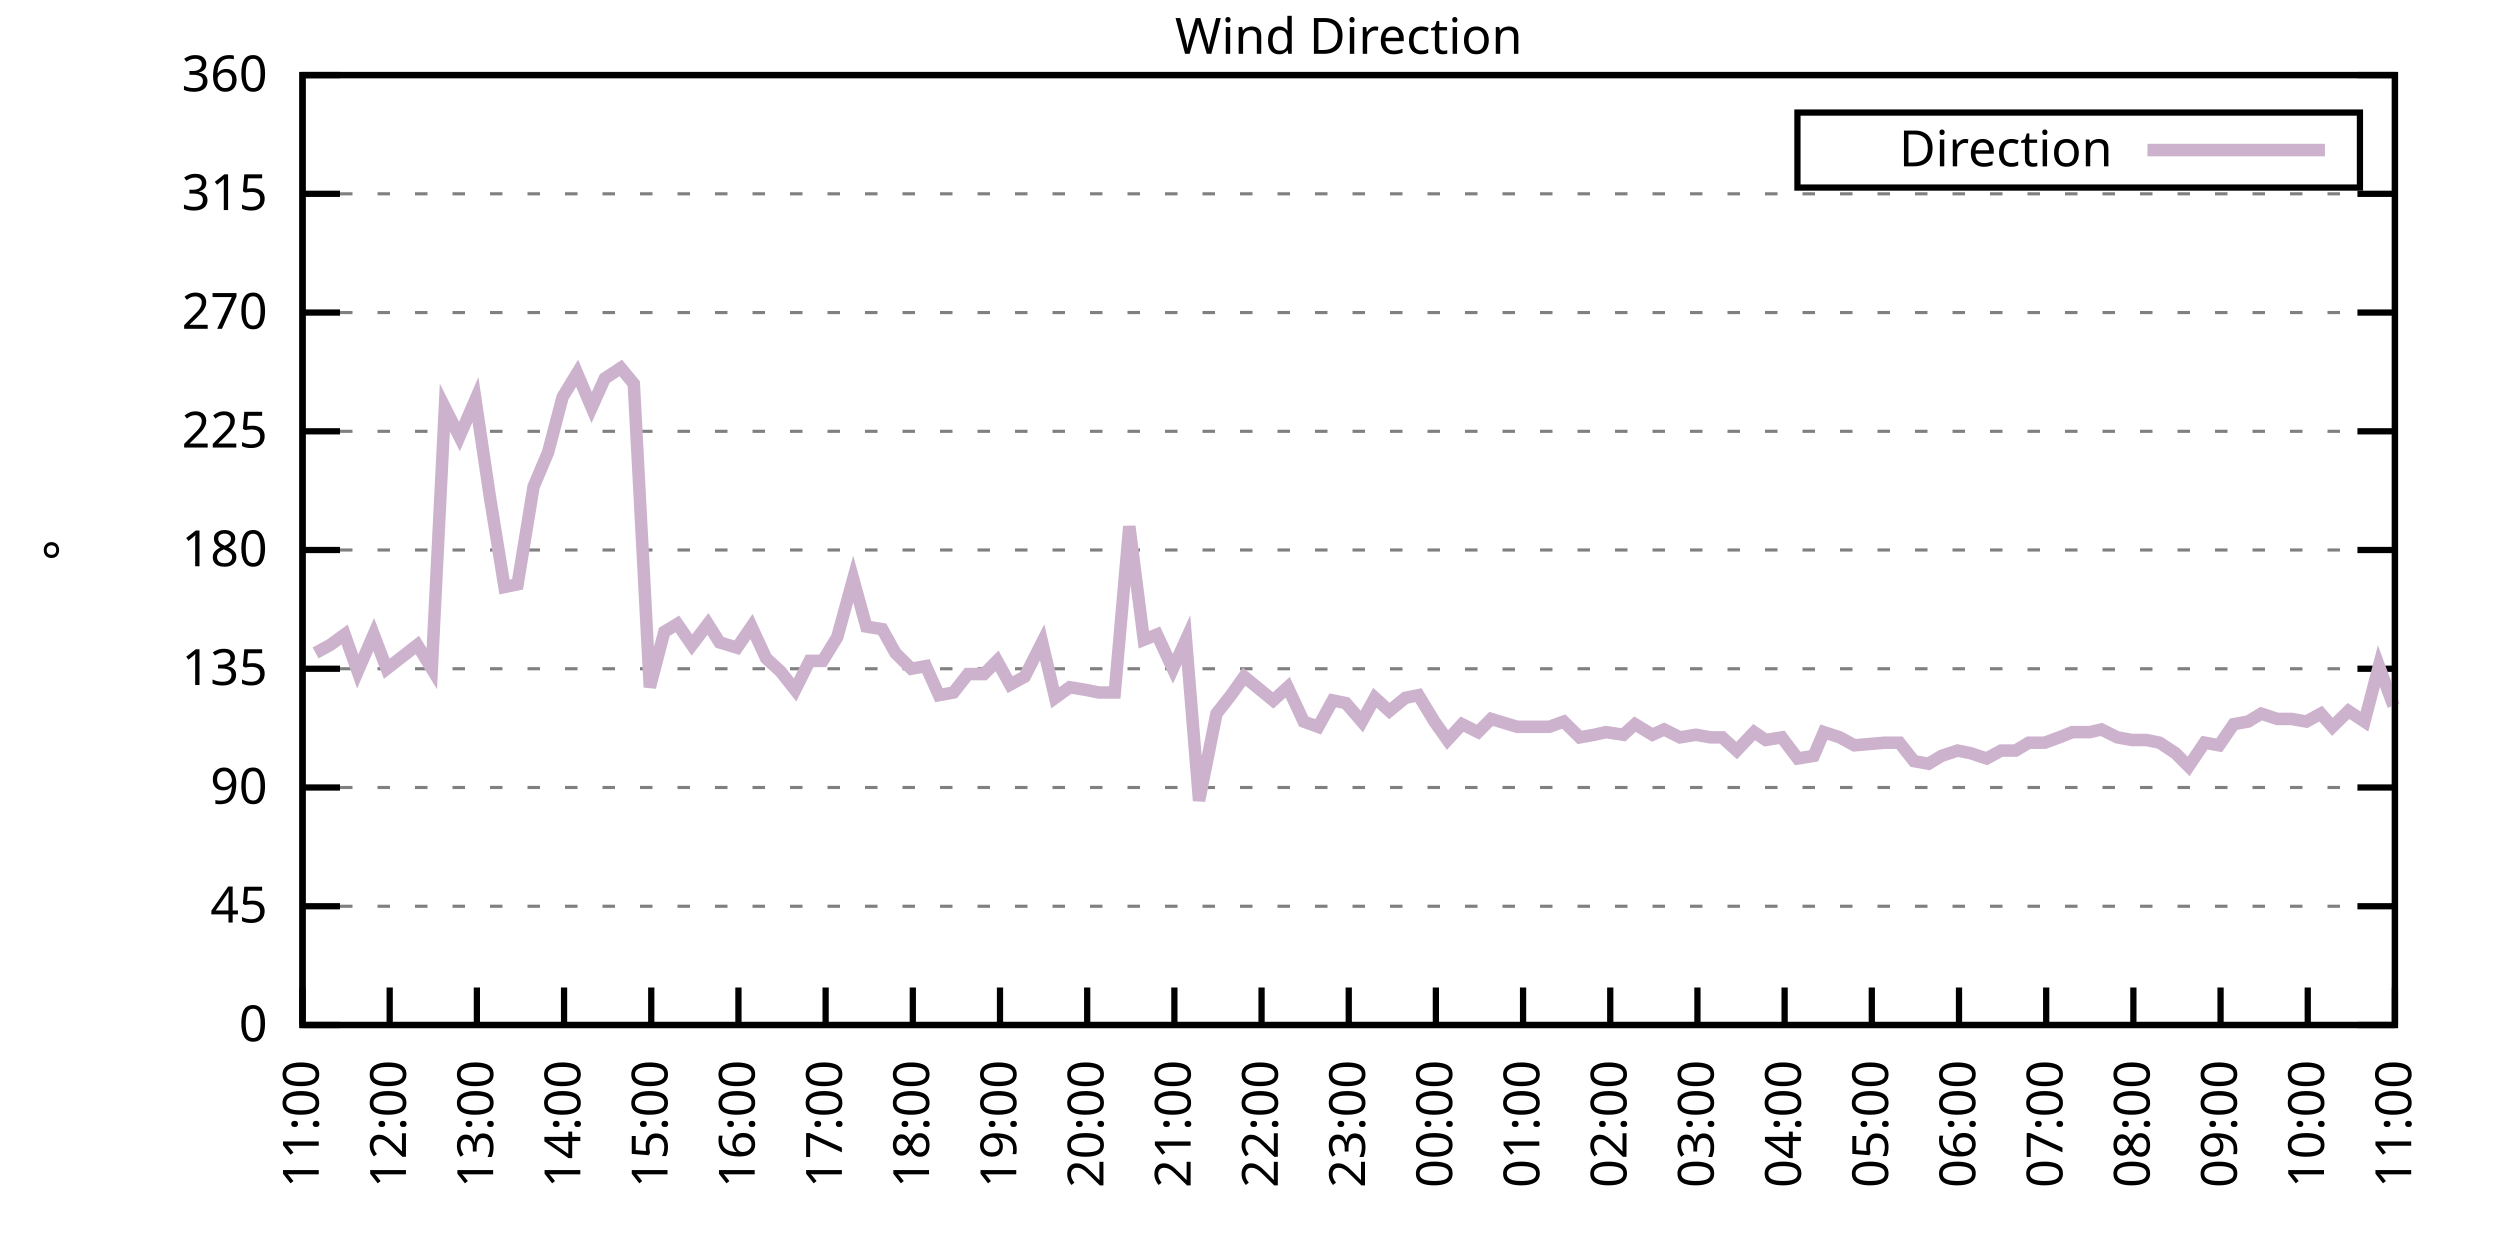
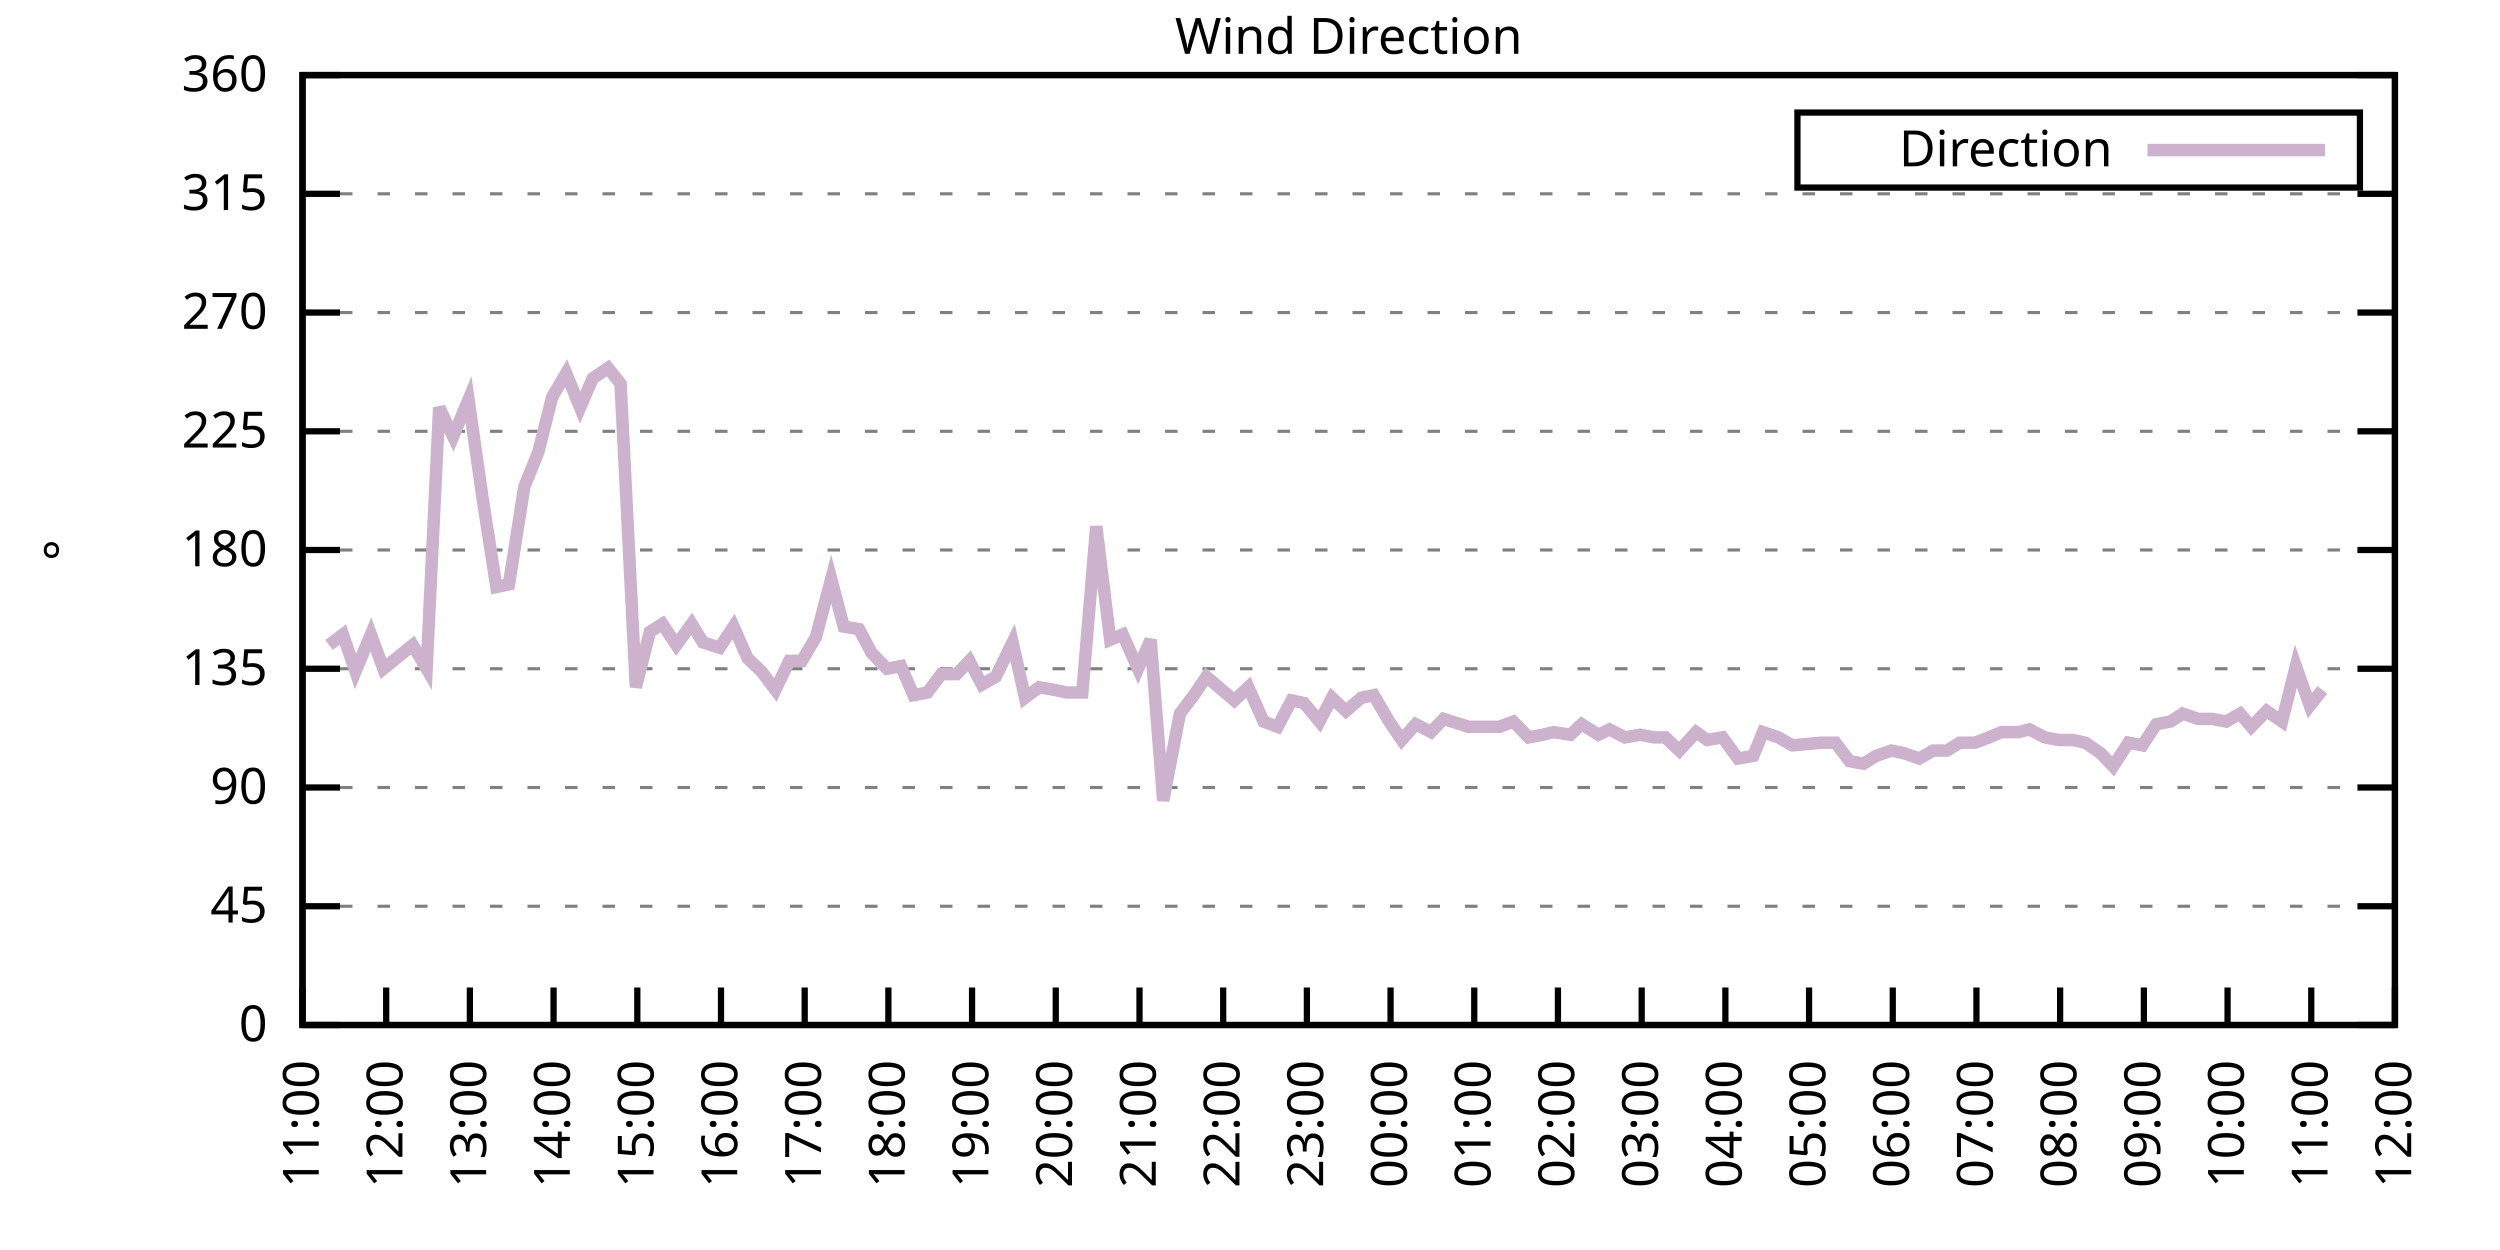
<svg xmlns="http://www.w3.org/2000/svg" xmlns:xlink="http://www.w3.org/1999/xlink" width="400" height="200" viewBox="0 0 400 200">
  <g id="gnuplot_canvas">
    <rect x="0" y="0" width="400" height="200" fill="none" />
    <defs>
      <circle id="gpDot" r="0.5" stroke-width="0.5" stroke="currentColor" />
      <path id="gpPt0" stroke-width="0.333" stroke="currentColor" d="M-1,0 h2 M0,-1 v2" />
      <path id="gpPt1" stroke-width="0.333" stroke="currentColor" d="M-1,-1 L1,1 M1,-1 L-1,1" />
      <path id="gpPt2" stroke-width="0.333" stroke="currentColor" d="M-1,0 L1,0 M0,-1 L0,1 M-1,-1 L1,1 M-1,1 L1,-1" />
      <rect id="gpPt3" stroke-width="0.333" stroke="currentColor" x="-1" y="-1" width="2" height="2" />
      <rect id="gpPt4" stroke-width="0.333" stroke="currentColor" fill="currentColor" x="-1" y="-1" width="2" height="2" />
      <circle id="gpPt5" stroke-width="0.333" stroke="currentColor" cx="0" cy="0" r="1" />
      <use xlink:href="#gpPt5" id="gpPt6" fill="currentColor" stroke="none" />
      <path id="gpPt7" stroke-width="0.333" stroke="currentColor" d="M0,-1.33 L-1.33,0.67 L1.33,0.67 z" />
      <use xlink:href="#gpPt7" id="gpPt8" fill="currentColor" stroke="none" />
      <use xlink:href="#gpPt7" id="gpPt9" stroke="currentColor" transform="rotate(180)" />
      <use xlink:href="#gpPt9" id="gpPt10" fill="currentColor" stroke="none" />
      <use xlink:href="#gpPt3" id="gpPt11" stroke="currentColor" transform="rotate(45)" />
      <use xlink:href="#gpPt11" id="gpPt12" fill="currentColor" stroke="none" />
      <path id="gpPt13" stroke-width="0.333" stroke="currentColor" d="M0,1.330 L1.265,0.411 L0.782,-1.067 L-0.782,-1.076 L-1.265,0.411 z" />
      <use xlink:href="#gpPt13" id="gpPt14" fill="currentColor" stroke="none" />
      <filter id="textbox" filterUnits="objectBoundingBox" x="0" y="0" height="1" width="1">
        <feFlood flood-color="white" flood-opacity="1" result="bgnd" />
        <feComposite in="SourceGraphic" in2="bgnd" operator="atop" />
      </filter>
      <filter id="greybox" filterUnits="objectBoundingBox" x="0" y="0" height="1" width="1">
        <feFlood flood-color="lightgrey" flood-opacity="1" result="grey" />
        <feComposite in="SourceGraphic" in2="grey" operator="atop" />
      </filter>
    </defs>
    <g fill="none" color="white" stroke="currentColor" stroke-width="1.00" stroke-linecap="butt" stroke-linejoin="miter">
</g>
    <g fill="none" color="black" stroke="currentColor" stroke-width="1.00" stroke-linecap="butt" stroke-linejoin="miter">
      <g stroke="none" shape-rendering="crispEdges">
        <polygon fill="rgb(255, 255, 255)" points="48.40,164.00 383.18,164.00 383.18,12.02 48.40,12.02 " />
      </g>
    </g>
    <g fill="none" color="black" stroke="currentColor" stroke-width="1.00" stroke-linecap="butt" stroke-linejoin="miter">
</g>
    <g fill="none" color="black" stroke="black" stroke-width="0.50" stroke-linecap="butt" stroke-linejoin="miter">
</g>
    <g fill="none" color="gray" stroke="currentColor" stroke-width="0.50" stroke-linecap="butt" stroke-linejoin="miter">
      <path stroke="gray" stroke-dasharray="2,4" class="gridline" d="M48.40,164.00 L383.19,164.00  " />
    </g>
    <g fill="none" color="gray" stroke="gray" stroke-width="1.00" stroke-linecap="butt" stroke-linejoin="miter">
</g>
    <g fill="none" color="black" stroke="currentColor" stroke-width="1.00" stroke-linecap="butt" stroke-linejoin="miter">
      <path stroke="black" d="M48.40,164.00 L54.40,164.00 M383.19,164.00 L377.19,164.00  " />
      <g transform="translate(42.80,166.60)" stroke="none" fill="black" font-family="Sans" font-size="8.00" text-anchor="end">
        <text>
          <tspan font-family="Sans"> 0</tspan>
        </text>
      </g>
    </g>
    <g fill="none" color="black" stroke="currentColor" stroke-width="1.00" stroke-linecap="butt" stroke-linejoin="miter">
</g>
    <g fill="none" color="black" stroke="black" stroke-width="0.50" stroke-linecap="butt" stroke-linejoin="miter">
</g>
    <g fill="none" color="gray" stroke="currentColor" stroke-width="0.50" stroke-linecap="butt" stroke-linejoin="miter">
      <path stroke="gray" stroke-dasharray="2,4" class="gridline" d="M48.40,145.00 L383.19,145.00  " />
    </g>
    <g fill="none" color="gray" stroke="gray" stroke-width="1.00" stroke-linecap="butt" stroke-linejoin="miter">
</g>
    <g fill="none" color="black" stroke="currentColor" stroke-width="1.00" stroke-linecap="butt" stroke-linejoin="miter">
      <path stroke="black" d="M48.40,145.00 L54.40,145.00 M383.19,145.00 L377.19,145.00  " />
      <g transform="translate(42.80,147.60)" stroke="none" fill="black" font-family="Sans" font-size="8.00" text-anchor="end">
        <text>
          <tspan font-family="Sans"> 45</tspan>
        </text>
      </g>
    </g>
    <g fill="none" color="black" stroke="currentColor" stroke-width="1.00" stroke-linecap="butt" stroke-linejoin="miter">
</g>
    <g fill="none" color="black" stroke="black" stroke-width="0.50" stroke-linecap="butt" stroke-linejoin="miter">
</g>
    <g fill="none" color="gray" stroke="currentColor" stroke-width="0.50" stroke-linecap="butt" stroke-linejoin="miter">
      <path stroke="gray" stroke-dasharray="2,4" class="gridline" d="M48.40,126.00 L383.19,126.00  " />
    </g>
    <g fill="none" color="gray" stroke="gray" stroke-width="1.00" stroke-linecap="butt" stroke-linejoin="miter">
</g>
    <g fill="none" color="black" stroke="currentColor" stroke-width="1.00" stroke-linecap="butt" stroke-linejoin="miter">
      <path stroke="black" d="M48.40,126.00 L54.40,126.00 M383.19,126.00 L377.19,126.00  " />
      <g transform="translate(42.80,128.60)" stroke="none" fill="black" font-family="Sans" font-size="8.00" text-anchor="end">
        <text>
          <tspan font-family="Sans"> 90</tspan>
        </text>
      </g>
    </g>
    <g fill="none" color="black" stroke="currentColor" stroke-width="1.00" stroke-linecap="butt" stroke-linejoin="miter">
</g>
    <g fill="none" color="black" stroke="black" stroke-width="0.50" stroke-linecap="butt" stroke-linejoin="miter">
</g>
    <g fill="none" color="gray" stroke="currentColor" stroke-width="0.50" stroke-linecap="butt" stroke-linejoin="miter">
      <path stroke="gray" stroke-dasharray="2,4" class="gridline" d="M48.40,107.00 L383.19,107.00  " />
    </g>
    <g fill="none" color="gray" stroke="gray" stroke-width="1.00" stroke-linecap="butt" stroke-linejoin="miter">
</g>
    <g fill="none" color="black" stroke="currentColor" stroke-width="1.00" stroke-linecap="butt" stroke-linejoin="miter">
      <path stroke="black" d="M48.40,107.00 L54.40,107.00 M383.19,107.00 L377.19,107.00  " />
      <g transform="translate(42.80,109.60)" stroke="none" fill="black" font-family="Sans" font-size="8.00" text-anchor="end">
        <text>
          <tspan font-family="Sans"> 135</tspan>
        </text>
      </g>
    </g>
    <g fill="none" color="black" stroke="currentColor" stroke-width="1.00" stroke-linecap="butt" stroke-linejoin="miter">
</g>
    <g fill="none" color="black" stroke="black" stroke-width="0.50" stroke-linecap="butt" stroke-linejoin="miter">
</g>
    <g fill="none" color="gray" stroke="currentColor" stroke-width="0.50" stroke-linecap="butt" stroke-linejoin="miter">
      <path stroke="gray" stroke-dasharray="2,4" class="gridline" d="M48.40,88.00 L383.19,88.00  " />
    </g>
    <g fill="none" color="gray" stroke="gray" stroke-width="1.00" stroke-linecap="butt" stroke-linejoin="miter">
</g>
    <g fill="none" color="black" stroke="currentColor" stroke-width="1.00" stroke-linecap="butt" stroke-linejoin="miter">
      <path stroke="black" d="M48.40,88.00 L54.40,88.00 M383.19,88.00 L377.19,88.00  " />
      <g transform="translate(42.80,90.60)" stroke="none" fill="black" font-family="Sans" font-size="8.00" text-anchor="end">
        <text>
          <tspan font-family="Sans"> 180</tspan>
        </text>
      </g>
    </g>
    <g fill="none" color="black" stroke="currentColor" stroke-width="1.00" stroke-linecap="butt" stroke-linejoin="miter">
</g>
    <g fill="none" color="black" stroke="black" stroke-width="0.50" stroke-linecap="butt" stroke-linejoin="miter">
</g>
    <g fill="none" color="gray" stroke="currentColor" stroke-width="0.50" stroke-linecap="butt" stroke-linejoin="miter">
      <path stroke="gray" stroke-dasharray="2,4" class="gridline" d="M48.40,69.01 L383.19,69.01  " />
    </g>
    <g fill="none" color="gray" stroke="gray" stroke-width="1.00" stroke-linecap="butt" stroke-linejoin="miter">
</g>
    <g fill="none" color="black" stroke="currentColor" stroke-width="1.00" stroke-linecap="butt" stroke-linejoin="miter">
      <path stroke="black" d="M48.40,69.01 L54.40,69.01 M383.19,69.01 L377.19,69.01  " />
      <g transform="translate(42.80,71.61)" stroke="none" fill="black" font-family="Sans" font-size="8.00" text-anchor="end">
        <text>
          <tspan font-family="Sans"> 225</tspan>
        </text>
      </g>
    </g>
    <g fill="none" color="black" stroke="currentColor" stroke-width="1.00" stroke-linecap="butt" stroke-linejoin="miter">
</g>
    <g fill="none" color="black" stroke="black" stroke-width="0.50" stroke-linecap="butt" stroke-linejoin="miter">
</g>
    <g fill="none" color="gray" stroke="currentColor" stroke-width="0.50" stroke-linecap="butt" stroke-linejoin="miter">
      <path stroke="gray" stroke-dasharray="2,4" class="gridline" d="M48.40,50.01 L383.19,50.01  " />
    </g>
    <g fill="none" color="gray" stroke="gray" stroke-width="1.00" stroke-linecap="butt" stroke-linejoin="miter">
</g>
    <g fill="none" color="black" stroke="currentColor" stroke-width="1.00" stroke-linecap="butt" stroke-linejoin="miter">
      <path stroke="black" d="M48.40,50.01 L54.40,50.01 M383.19,50.01 L377.19,50.01  " />
      <g transform="translate(42.80,52.61)" stroke="none" fill="black" font-family="Sans" font-size="8.00" text-anchor="end">
        <text>
          <tspan font-family="Sans"> 270</tspan>
        </text>
      </g>
    </g>
    <g fill="none" color="black" stroke="currentColor" stroke-width="1.00" stroke-linecap="butt" stroke-linejoin="miter">
</g>
    <g fill="none" color="black" stroke="black" stroke-width="0.50" stroke-linecap="butt" stroke-linejoin="miter">
</g>
    <g fill="none" color="gray" stroke="currentColor" stroke-width="0.50" stroke-linecap="butt" stroke-linejoin="miter">
      <path stroke="gray" stroke-dasharray="2,4" class="gridline" d="M48.40,31.01 L383.19,31.01  " />
    </g>
    <g fill="none" color="gray" stroke="gray" stroke-width="1.00" stroke-linecap="butt" stroke-linejoin="miter">
</g>
    <g fill="none" color="black" stroke="currentColor" stroke-width="1.00" stroke-linecap="butt" stroke-linejoin="miter">
      <path stroke="black" d="M48.40,31.01 L54.40,31.01 M383.19,31.01 L377.19,31.01  " />
      <g transform="translate(42.80,33.61)" stroke="none" fill="black" font-family="Sans" font-size="8.00" text-anchor="end">
        <text>
          <tspan font-family="Sans"> 315</tspan>
        </text>
      </g>
    </g>
    <g fill="none" color="black" stroke="currentColor" stroke-width="1.00" stroke-linecap="butt" stroke-linejoin="miter">
</g>
    <g fill="none" color="black" stroke="black" stroke-width="0.50" stroke-linecap="butt" stroke-linejoin="miter">
</g>
    <g fill="none" color="gray" stroke="currentColor" stroke-width="0.50" stroke-linecap="butt" stroke-linejoin="miter">
      <path stroke="gray" stroke-dasharray="2,4" class="gridline" d="M48.40,12.01 L383.19,12.01  " />
    </g>
    <g fill="none" color="gray" stroke="gray" stroke-width="1.00" stroke-linecap="butt" stroke-linejoin="miter">
</g>
    <g fill="none" color="black" stroke="currentColor" stroke-width="1.00" stroke-linecap="butt" stroke-linejoin="miter">
      <path stroke="black" d="M48.40,12.01 L54.40,12.01 M383.19,12.01 L377.19,12.01  " />
      <g transform="translate(42.80,14.61)" stroke="none" fill="black" font-family="Sans" font-size="8.00" text-anchor="end">
        <text>
          <tspan font-family="Sans"> 360</tspan>
        </text>
      </g>
    </g>
    <g fill="none" color="black" stroke="currentColor" stroke-width="1.00" stroke-linecap="butt" stroke-linejoin="miter">
      <path stroke="black" d="M48.40,164.00 L48.40,158.00  " />
      <g transform="translate(51.00,169.60) rotate(270.00)" stroke="none" fill="black" font-family="Sans" font-size="8.00" text-anchor="end">
        <text>
          <tspan font-family="Sans">11:00</tspan>
        </text>
      </g>
    </g>
    <g fill="none" color="black" stroke="currentColor" stroke-width="1.00" stroke-linecap="butt" stroke-linejoin="miter">
-       <path stroke="black" d="M62.35,164.00 L62.35,158.00  " />
-       <g transform="translate(64.95,169.60) rotate(270.00)" stroke="none" fill="black" font-family="Sans" font-size="8.00" text-anchor="end">
+       <path stroke="black" d="M61.79,164.00 L61.79,158.00  " />
+       <g transform="translate(64.39,169.60) rotate(270.00)" stroke="none" fill="black" font-family="Sans" font-size="8.00" text-anchor="end">
        <text>
          <tspan font-family="Sans">12:00</tspan>
        </text>
      </g>
    </g>
    <g fill="none" color="black" stroke="currentColor" stroke-width="1.00" stroke-linecap="butt" stroke-linejoin="miter">
-       <path stroke="black" d="M76.30,164.00 L76.30,158.00  " />
-       <g transform="translate(78.90,169.60) rotate(270.00)" stroke="none" fill="black" font-family="Sans" font-size="8.00" text-anchor="end">
+       <path stroke="black" d="M75.18,164.00 L75.18,158.00  " />
+       <g transform="translate(77.78,169.60) rotate(270.00)" stroke="none" fill="black" font-family="Sans" font-size="8.00" text-anchor="end">
        <text>
          <tspan font-family="Sans">13:00</tspan>
        </text>
      </g>
    </g>
    <g fill="none" color="black" stroke="currentColor" stroke-width="1.00" stroke-linecap="butt" stroke-linejoin="miter">
-       <path stroke="black" d="M90.25,164.00 L90.25,158.00  " />
-       <g transform="translate(92.85,169.60) rotate(270.00)" stroke="none" fill="black" font-family="Sans" font-size="8.00" text-anchor="end">
+       <path stroke="black" d="M88.57,164.00 L88.57,158.00  " />
+       <g transform="translate(91.17,169.60) rotate(270.00)" stroke="none" fill="black" font-family="Sans" font-size="8.00" text-anchor="end">
        <text>
          <tspan font-family="Sans">14:00</tspan>
        </text>
      </g>
    </g>
    <g fill="none" color="black" stroke="currentColor" stroke-width="1.00" stroke-linecap="butt" stroke-linejoin="miter">
-       <path stroke="black" d="M104.20,164.00 L104.20,158.00  " />
-       <g transform="translate(106.80,169.60) rotate(270.00)" stroke="none" fill="black" font-family="Sans" font-size="8.00" text-anchor="end">
+       <path stroke="black" d="M101.97,164.00 L101.97,158.00  " />
+       <g transform="translate(104.57,169.60) rotate(270.00)" stroke="none" fill="black" font-family="Sans" font-size="8.00" text-anchor="end">
        <text>
          <tspan font-family="Sans">15:00</tspan>
        </text>
      </g>
    </g>
    <g fill="none" color="black" stroke="currentColor" stroke-width="1.00" stroke-linecap="butt" stroke-linejoin="miter">
-       <path stroke="black" d="M118.15,164.00 L118.15,158.00  " />
-       <g transform="translate(120.75,169.60) rotate(270.00)" stroke="none" fill="black" font-family="Sans" font-size="8.00" text-anchor="end">
+       <path stroke="black" d="M115.36,164.00 L115.36,158.00  " />
+       <g transform="translate(117.96,169.60) rotate(270.00)" stroke="none" fill="black" font-family="Sans" font-size="8.00" text-anchor="end">
        <text>
          <tspan font-family="Sans">16:00</tspan>
        </text>
      </g>
    </g>
    <g fill="none" color="black" stroke="currentColor" stroke-width="1.00" stroke-linecap="butt" stroke-linejoin="miter">
-       <path stroke="black" d="M132.10,164.00 L132.10,158.00  " />
-       <g transform="translate(134.70,169.60) rotate(270.00)" stroke="none" fill="black" font-family="Sans" font-size="8.00" text-anchor="end">
+       <path stroke="black" d="M128.75,164.00 L128.75,158.00  " />
+       <g transform="translate(131.35,169.60) rotate(270.00)" stroke="none" fill="black" font-family="Sans" font-size="8.00" text-anchor="end">
        <text>
          <tspan font-family="Sans">17:00</tspan>
        </text>
      </g>
    </g>
    <g fill="none" color="black" stroke="currentColor" stroke-width="1.00" stroke-linecap="butt" stroke-linejoin="miter">
-       <path stroke="black" d="M146.05,164.00 L146.05,158.00  " />
-       <g transform="translate(148.65,169.60) rotate(270.00)" stroke="none" fill="black" font-family="Sans" font-size="8.00" text-anchor="end">
+       <path stroke="black" d="M142.14,164.00 L142.14,158.00  " />
+       <g transform="translate(144.74,169.60) rotate(270.00)" stroke="none" fill="black" font-family="Sans" font-size="8.00" text-anchor="end">
        <text>
          <tspan font-family="Sans">18:00</tspan>
        </text>
      </g>
    </g>
    <g fill="none" color="black" stroke="currentColor" stroke-width="1.00" stroke-linecap="butt" stroke-linejoin="miter">
-       <path stroke="black" d="M160.00,164.00 L160.00,158.00  " />
-       <g transform="translate(162.60,169.60) rotate(270.00)" stroke="none" fill="black" font-family="Sans" font-size="8.00" text-anchor="end">
+       <path stroke="black" d="M155.53,164.00 L155.53,158.00  " />
+       <g transform="translate(158.13,169.60) rotate(270.00)" stroke="none" fill="black" font-family="Sans" font-size="8.00" text-anchor="end">
        <text>
          <tspan font-family="Sans">19:00</tspan>
        </text>
      </g>
    </g>
    <g fill="none" color="black" stroke="currentColor" stroke-width="1.00" stroke-linecap="butt" stroke-linejoin="miter">
-       <path stroke="black" d="M173.95,164.00 L173.95,158.00  " />
-       <g transform="translate(176.55,169.60) rotate(270.00)" stroke="none" fill="black" font-family="Sans" font-size="8.00" text-anchor="end">
+       <path stroke="black" d="M168.92,164.00 L168.92,158.00  " />
+       <g transform="translate(171.52,169.60) rotate(270.00)" stroke="none" fill="black" font-family="Sans" font-size="8.00" text-anchor="end">
        <text>
          <tspan font-family="Sans">20:00</tspan>
        </text>
      </g>
    </g>
    <g fill="none" color="black" stroke="currentColor" stroke-width="1.00" stroke-linecap="butt" stroke-linejoin="miter">
-       <path stroke="black" d="M187.90,164.00 L187.90,158.00  " />
-       <g transform="translate(190.50,169.60) rotate(270.00)" stroke="none" fill="black" font-family="Sans" font-size="8.00" text-anchor="end">
+       <path stroke="black" d="M182.32,164.00 L182.32,158.00  " />
+       <g transform="translate(184.92,169.60) rotate(270.00)" stroke="none" fill="black" font-family="Sans" font-size="8.00" text-anchor="end">
        <text>
          <tspan font-family="Sans">21:00</tspan>
        </text>
      </g>
    </g>
    <g fill="none" color="black" stroke="currentColor" stroke-width="1.00" stroke-linecap="butt" stroke-linejoin="miter">
-       <path stroke="black" d="M201.85,164.00 L201.85,158.00  " />
-       <g transform="translate(204.45,169.60) rotate(270.00)" stroke="none" fill="black" font-family="Sans" font-size="8.00" text-anchor="end">
+       <path stroke="black" d="M195.71,164.00 L195.71,158.00  " />
+       <g transform="translate(198.31,169.60) rotate(270.00)" stroke="none" fill="black" font-family="Sans" font-size="8.00" text-anchor="end">
        <text>
          <tspan font-family="Sans">22:00</tspan>
        </text>
      </g>
    </g>
    <g fill="none" color="black" stroke="currentColor" stroke-width="1.00" stroke-linecap="butt" stroke-linejoin="miter">
-       <path stroke="black" d="M215.80,164.00 L215.80,158.00  " />
-       <g transform="translate(218.40,169.60) rotate(270.00)" stroke="none" fill="black" font-family="Sans" font-size="8.00" text-anchor="end">
+       <path stroke="black" d="M209.10,164.00 L209.10,158.00  " />
+       <g transform="translate(211.70,169.60) rotate(270.00)" stroke="none" fill="black" font-family="Sans" font-size="8.00" text-anchor="end">
        <text>
          <tspan font-family="Sans">23:00</tspan>
        </text>
      </g>
    </g>
    <g fill="none" color="black" stroke="currentColor" stroke-width="1.00" stroke-linecap="butt" stroke-linejoin="miter">
-       <path stroke="black" d="M229.74,164.00 L229.74,158.00  " />
-       <g transform="translate(232.34,169.60) rotate(270.00)" stroke="none" fill="black" font-family="Sans" font-size="8.00" text-anchor="end">
+       <path stroke="black" d="M222.49,164.00 L222.49,158.00  " />
+       <g transform="translate(225.09,169.60) rotate(270.00)" stroke="none" fill="black" font-family="Sans" font-size="8.00" text-anchor="end">
        <text>
          <tspan font-family="Sans">00:00</tspan>
        </text>
      </g>
    </g>
    <g fill="none" color="black" stroke="currentColor" stroke-width="1.00" stroke-linecap="butt" stroke-linejoin="miter">
-       <path stroke="black" d="M243.69,164.00 L243.69,158.00  " />
-       <g transform="translate(246.29,169.60) rotate(270.00)" stroke="none" fill="black" font-family="Sans" font-size="8.00" text-anchor="end">
+       <path stroke="black" d="M235.88,164.00 L235.88,158.00  " />
+       <g transform="translate(238.48,169.60) rotate(270.00)" stroke="none" fill="black" font-family="Sans" font-size="8.00" text-anchor="end">
        <text>
          <tspan font-family="Sans">01:00</tspan>
        </text>
      </g>
    </g>
    <g fill="none" color="black" stroke="currentColor" stroke-width="1.00" stroke-linecap="butt" stroke-linejoin="miter">
-       <path stroke="black" d="M257.64,164.00 L257.64,158.00  " />
-       <g transform="translate(260.24,169.60) rotate(270.00)" stroke="none" fill="black" font-family="Sans" font-size="8.00" text-anchor="end">
+       <path stroke="black" d="M249.27,164.00 L249.27,158.00  " />
+       <g transform="translate(251.87,169.60) rotate(270.00)" stroke="none" fill="black" font-family="Sans" font-size="8.00" text-anchor="end">
        <text>
          <tspan font-family="Sans">02:00</tspan>
        </text>
      </g>
    </g>
    <g fill="none" color="black" stroke="currentColor" stroke-width="1.00" stroke-linecap="butt" stroke-linejoin="miter">
-       <path stroke="black" d="M271.59,164.00 L271.59,158.00  " />
-       <g transform="translate(274.19,169.60) rotate(270.00)" stroke="none" fill="black" font-family="Sans" font-size="8.00" text-anchor="end">
+       <path stroke="black" d="M262.67,164.00 L262.67,158.00  " />
+       <g transform="translate(265.27,169.60) rotate(270.00)" stroke="none" fill="black" font-family="Sans" font-size="8.00" text-anchor="end">
        <text>
          <tspan font-family="Sans">03:00</tspan>
        </text>
      </g>
    </g>
    <g fill="none" color="black" stroke="currentColor" stroke-width="1.00" stroke-linecap="butt" stroke-linejoin="miter">
-       <path stroke="black" d="M285.54,164.00 L285.54,158.00  " />
-       <g transform="translate(288.14,169.60) rotate(270.00)" stroke="none" fill="black" font-family="Sans" font-size="8.00" text-anchor="end">
+       <path stroke="black" d="M276.06,164.00 L276.06,158.00  " />
+       <g transform="translate(278.66,169.60) rotate(270.00)" stroke="none" fill="black" font-family="Sans" font-size="8.00" text-anchor="end">
        <text>
          <tspan font-family="Sans">04:00</tspan>
        </text>
      </g>
    </g>
    <g fill="none" color="black" stroke="currentColor" stroke-width="1.00" stroke-linecap="butt" stroke-linejoin="miter">
-       <path stroke="black" d="M299.49,164.00 L299.49,158.00  " />
-       <g transform="translate(302.09,169.60) rotate(270.00)" stroke="none" fill="black" font-family="Sans" font-size="8.00" text-anchor="end">
+       <path stroke="black" d="M289.45,164.00 L289.45,158.00  " />
+       <g transform="translate(292.05,169.60) rotate(270.00)" stroke="none" fill="black" font-family="Sans" font-size="8.00" text-anchor="end">
        <text>
          <tspan font-family="Sans">05:00</tspan>
        </text>
      </g>
    </g>
    <g fill="none" color="black" stroke="currentColor" stroke-width="1.00" stroke-linecap="butt" stroke-linejoin="miter">
-       <path stroke="black" d="M313.44,164.00 L313.44,158.00  " />
-       <g transform="translate(316.04,169.60) rotate(270.00)" stroke="none" fill="black" font-family="Sans" font-size="8.00" text-anchor="end">
+       <path stroke="black" d="M302.84,164.00 L302.84,158.00  " />
+       <g transform="translate(305.44,169.60) rotate(270.00)" stroke="none" fill="black" font-family="Sans" font-size="8.00" text-anchor="end">
        <text>
          <tspan font-family="Sans">06:00</tspan>
        </text>
      </g>
    </g>
    <g fill="none" color="black" stroke="currentColor" stroke-width="1.00" stroke-linecap="butt" stroke-linejoin="miter">
-       <path stroke="black" d="M327.39,164.00 L327.39,158.00  " />
-       <g transform="translate(329.99,169.60) rotate(270.00)" stroke="none" fill="black" font-family="Sans" font-size="8.00" text-anchor="end">
+       <path stroke="black" d="M316.23,164.00 L316.23,158.00  " />
+       <g transform="translate(318.83,169.60) rotate(270.00)" stroke="none" fill="black" font-family="Sans" font-size="8.00" text-anchor="end">
        <text>
          <tspan font-family="Sans">07:00</tspan>
        </text>
      </g>
    </g>
    <g fill="none" color="black" stroke="currentColor" stroke-width="1.00" stroke-linecap="butt" stroke-linejoin="miter">
-       <path stroke="black" d="M341.34,164.00 L341.34,158.00  " />
-       <g transform="translate(343.94,169.60) rotate(270.00)" stroke="none" fill="black" font-family="Sans" font-size="8.00" text-anchor="end">
+       <path stroke="black" d="M329.62,164.00 L329.62,158.00  " />
+       <g transform="translate(332.22,169.60) rotate(270.00)" stroke="none" fill="black" font-family="Sans" font-size="8.00" text-anchor="end">
        <text>
          <tspan font-family="Sans">08:00</tspan>
        </text>
      </g>
    </g>
    <g fill="none" color="black" stroke="currentColor" stroke-width="1.00" stroke-linecap="butt" stroke-linejoin="miter">
-       <path stroke="black" d="M355.29,164.00 L355.29,158.00  " />
-       <g transform="translate(357.89,169.60) rotate(270.00)" stroke="none" fill="black" font-family="Sans" font-size="8.00" text-anchor="end">
+       <path stroke="black" d="M343.02,164.00 L343.02,158.00  " />
+       <g transform="translate(345.62,169.60) rotate(270.00)" stroke="none" fill="black" font-family="Sans" font-size="8.00" text-anchor="end">
        <text>
          <tspan font-family="Sans">09:00</tspan>
        </text>
      </g>
    </g>
    <g fill="none" color="black" stroke="currentColor" stroke-width="1.00" stroke-linecap="butt" stroke-linejoin="miter">
-       <path stroke="black" d="M369.24,164.00 L369.24,158.00  " />
-       <g transform="translate(371.84,169.60) rotate(270.00)" stroke="none" fill="black" font-family="Sans" font-size="8.00" text-anchor="end">
+       <path stroke="black" d="M356.41,164.00 L356.41,158.00  " />
+       <g transform="translate(359.01,169.60) rotate(270.00)" stroke="none" fill="black" font-family="Sans" font-size="8.00" text-anchor="end">
        <text>
          <tspan font-family="Sans">10:00</tspan>
+         </text>
+       </g>
+     </g>
+     <g fill="none" color="black" stroke="currentColor" stroke-width="1.00" stroke-linecap="butt" stroke-linejoin="miter">
+       <path stroke="black" d="M369.80,164.00 L369.80,158.00  " />
+       <g transform="translate(372.40,169.60) rotate(270.00)" stroke="none" fill="black" font-family="Sans" font-size="8.00" text-anchor="end">
+         <text>
+           <tspan font-family="Sans">11:00</tspan>
        </text>
      </g>
    </g>
    <g fill="none" color="black" stroke="currentColor" stroke-width="1.00" stroke-linecap="butt" stroke-linejoin="miter">
      <path stroke="black" d="M383.19,164.00 L383.19,158.00  " />
      <g transform="translate(385.79,169.60) rotate(270.00)" stroke="none" fill="black" font-family="Sans" font-size="8.00" text-anchor="end">
        <text>
-           <tspan font-family="Sans">11:00</tspan>
+           <tspan font-family="Sans">12:00</tspan>
        </text>
      </g>
    </g>
    <g fill="none" color="black" stroke="currentColor" stroke-width="1.00" stroke-linecap="butt" stroke-linejoin="miter">
</g>
    <g fill="none" color="black" stroke="currentColor" stroke-width="1.00" stroke-linecap="butt" stroke-linejoin="miter">
      <path stroke="black" d="M48.40,12.01 L48.40,164.00 L383.19,164.00 L383.19,12.01 L48.40,12.01 Z  " />
    </g>
    <g fill="none" color="black" stroke="currentColor" stroke-width="1.00" stroke-linecap="butt" stroke-linejoin="miter">
</g>
    <g fill="none" color="black" stroke="currentColor" stroke-width="1.00" stroke-linecap="butt" stroke-linejoin="miter">
      <path stroke="black" d="M287.59,30.01 L287.59,18.01 L377.59,18.01 L377.59,30.01 L287.59,30.01 Z  " />
    </g>
    <g id="Wind_direction_plot_1">
      <g fill="none" color="white" stroke="black" stroke-width="2.00" stroke-linecap="butt" stroke-linejoin="miter">
</g>
      <g fill="none" color="black" stroke="currentColor" stroke-width="2.00" stroke-linecap="butt" stroke-linejoin="miter">
        <g transform="translate(337.99,26.61)" stroke="none" fill="black" font-family="Sans" font-size="8.00" text-anchor="end">
          <text>
            <tspan font-family="Sans">Direction</tspan>
          </text>
        </g>
      </g>
      <g fill="none" color="black" stroke="currentColor" stroke-width="2.00" stroke-linecap="butt" stroke-linejoin="miter">
-         <path stroke="rgb(204, 178, 204)" d="M343.59,24.01 L371.99,24.01 M50.49,104.47 L52.82,103.20 L55.14,101.52 L57.23,107.43 L59.79,101.52 L61.88,107.00   L66.77,103.20 L69.09,107.00 L71.18,65.21 L73.51,69.85 L76.07,63.94 L78.39,79.56 L80.72,93.92 L82.81,93.49   L85.37,77.87 L87.69,72.38 L90.02,63.52 L92.34,59.72 L94.67,65.21 L96.76,60.56 L99.32,58.87 L101.41,61.41   L103.97,109.96 L106.29,101.09 L108.38,99.83 L110.71,103.20 L113.27,99.83 L115.13,102.78 L117.92,103.63 L120.24,100.25   L122.57,105.31 L124.89,107.43 L127.22,110.38 L129.54,105.74 L131.63,105.74 L133.96,101.94 L136.51,92.65 L138.61,100.25   L141.16,100.67 L143.26,104.47 L145.81,107.00 L148.14,106.58 L150.23,111.23 L152.56,110.80 L154.88,107.85 L157.44,107.85   L159.53,105.74 L161.62,109.54 L163.95,108.27 L166.74,102.78 L168.83,111.65 L171.16,109.96 L173.71,110.38 L175.81,110.80   L178.36,110.80 L180.69,84.21 L183.01,102.36 L185.11,101.52 L187.66,107.00 L189.76,102.36 L191.85,128.11 L194.64,114.18   L196.96,111.23 L199.06,108.27 L203.71,112.07 L206.03,109.96 L208.59,115.45 L210.91,116.29 L213.24,112.07 L215.33,112.49   L217.89,115.45 L219.98,111.65 L222.30,113.76 L224.86,111.65 L226.95,111.23 L229.51,115.45 L231.60,118.40 L233.93,115.87   L236.49,117.14 L238.58,115.03 L242.76,116.29 L245.32,116.29 L247.88,116.29 L250.20,115.45 L252.76,117.98 L255.09,117.56   L256.95,117.14 L259.74,117.56 L261.60,115.87 L264.39,117.56 L266.25,116.71 L268.80,117.98 L271.36,117.56 L273.69,117.98   L275.55,117.98 L277.87,120.09 L280.66,117.14 L282.52,118.40 L285.08,117.98 L287.64,121.36 L290.19,120.94 L291.82,117.14   L294.38,117.98 L296.70,119.25 L301.58,118.83 L303.91,118.83 L306.23,121.78 L308.56,122.20 L310.65,120.94 L313.21,120.09   L315.30,120.51 L317.86,121.36 L320.18,120.09 L322.51,120.09 L324.60,118.83 L327.16,118.83 L329.48,117.98 L331.58,117.14   L334.37,117.14 L336.23,116.71 L338.78,117.98 L341.11,118.40 L343.43,118.40 L345.53,118.83 L348.08,120.51 L350.18,122.62   L352.73,118.83 L355.06,119.25 L357.38,115.87 L359.71,115.45 L361.80,114.18 L364.36,115.03 L366.68,115.03 L369.01,115.45   L371.33,114.18 L373.19,116.29 L375.75,113.76 L378.31,115.45 L380.63,106.58 L382.96,112.91  " />
+         <path stroke="rgb(204, 178, 204)" d="M343.59,24.01 L371.99,24.01 M52.64,103.20 L54.87,101.52 L56.88,107.43 L59.34,101.52 L61.35,107.00 L66.03,103.20   L68.26,107.00 L70.27,65.21 L72.50,69.85 L74.96,63.94 L77.19,79.56 L79.42,93.92 L81.43,93.49 L83.89,77.87   L86.12,72.38 L88.35,63.52 L90.58,59.72 L92.82,65.21 L94.82,60.56 L97.28,58.87 L99.29,61.41 L101.74,109.96   L103.98,101.09 L105.98,99.83 L108.22,103.20 L110.67,99.83 L112.46,102.78 L115.13,103.63 L117.37,100.25 L119.60,105.31   L121.83,107.43 L124.06,110.38 L126.29,105.74 L128.30,105.74 L130.54,101.94 L132.99,92.65 L135.00,100.25 L137.45,100.67   L139.46,104.47 L141.92,107.00 L144.15,106.58 L146.16,111.23 L148.39,110.80 L150.62,107.85 L153.08,107.85 L155.09,105.74   L157.10,109.54 L159.33,108.27 L162.01,102.78 L164.01,111.65 L166.25,109.96 L168.70,110.38 L170.71,110.80 L173.17,110.80   L175.40,84.21 L177.63,102.36 L179.64,101.52 L182.09,107.00 L184.10,102.36 L186.11,128.11 L188.79,114.18 L191.02,111.23   L193.03,108.27 L197.49,112.07 L199.73,109.96 L202.18,115.45 L204.41,116.29 L206.64,112.07 L208.65,112.49 L211.11,115.45   L213.12,111.65 L215.35,113.76 L217.80,111.65 L219.81,111.23 L222.27,115.45 L224.28,118.40 L226.51,115.87 L228.96,117.14   L230.97,115.03 L234.99,116.29 L237.44,116.29 L239.90,116.29 L242.13,115.45 L244.59,117.98 L246.82,117.56 L248.60,117.14   L251.28,117.56 L253.07,115.87 L255.75,117.56 L257.53,116.71 L259.99,117.98 L262.44,117.56 L264.67,117.98 L266.46,117.98   L268.69,120.09 L271.37,117.14 L273.16,118.40 L275.61,117.98 L278.07,121.36 L280.52,120.94 L282.08,117.14 L284.54,117.98   L286.77,119.25 L291.46,118.83 L293.69,118.83 L295.92,121.78 L298.15,122.20 L300.16,120.94 L302.62,120.09 L304.63,120.51   L307.08,121.36 L309.31,120.09 L311.54,120.09 L313.55,118.83 L316.01,118.83 L318.24,117.98 L320.25,117.14 L322.93,117.14   L324.71,116.71 L327.17,117.98 L329.40,118.40 L331.63,118.40 L333.64,118.83 L336.10,120.51 L338.10,122.62 L340.56,118.83   L342.79,119.25 L345.02,115.87 L347.26,115.45 L349.26,114.18 L351.72,115.03 L353.95,115.03 L356.18,115.45 L358.42,114.18   L360.20,116.29 L362.66,113.76 L365.11,115.45 L367.34,106.58 L369.58,112.91 L371.58,110.38  " />
      </g>
    </g>
    <g fill="none" color="black" stroke="currentColor" stroke-width="2.00" stroke-linecap="butt" stroke-linejoin="miter">
</g>
    <g fill="none" color="black" stroke="black" stroke-width="1.00" stroke-linecap="butt" stroke-linejoin="miter">
</g>
    <g fill="none" color="black" stroke="currentColor" stroke-width="1.00" stroke-linecap="butt" stroke-linejoin="miter">
      <path stroke="black" d="M48.40,12.01 L48.40,164.00 L383.19,164.00 L383.19,12.01 L48.40,12.01 Z  " />
      <g transform="translate(12.80,88.01) rotate(270.00)" stroke="none" fill="black" font-family="Sans" font-size="8.00" text-anchor="middle">
        <text>
          <tspan font-family="Sans">°</tspan>
        </text>
      </g>
    </g>
    <g fill="none" color="black" stroke="currentColor" stroke-width="1.00" stroke-linecap="butt" stroke-linejoin="miter">
</g>
    <g fill="none" color="black" stroke="currentColor" stroke-width="1.00" stroke-linecap="butt" stroke-linejoin="miter">
      <g transform="translate(215.79,8.61)" stroke="none" fill="black" font-family="Sans" font-size="8.00" text-anchor="middle">
        <text>
          <tspan font-family="Sans">Wind Direction</tspan>
        </text>
      </g>
    </g>
    <g fill="none" color="black" stroke="currentColor" stroke-width="1.00" stroke-linecap="butt" stroke-linejoin="miter">
</g>
  </g>
</svg>
